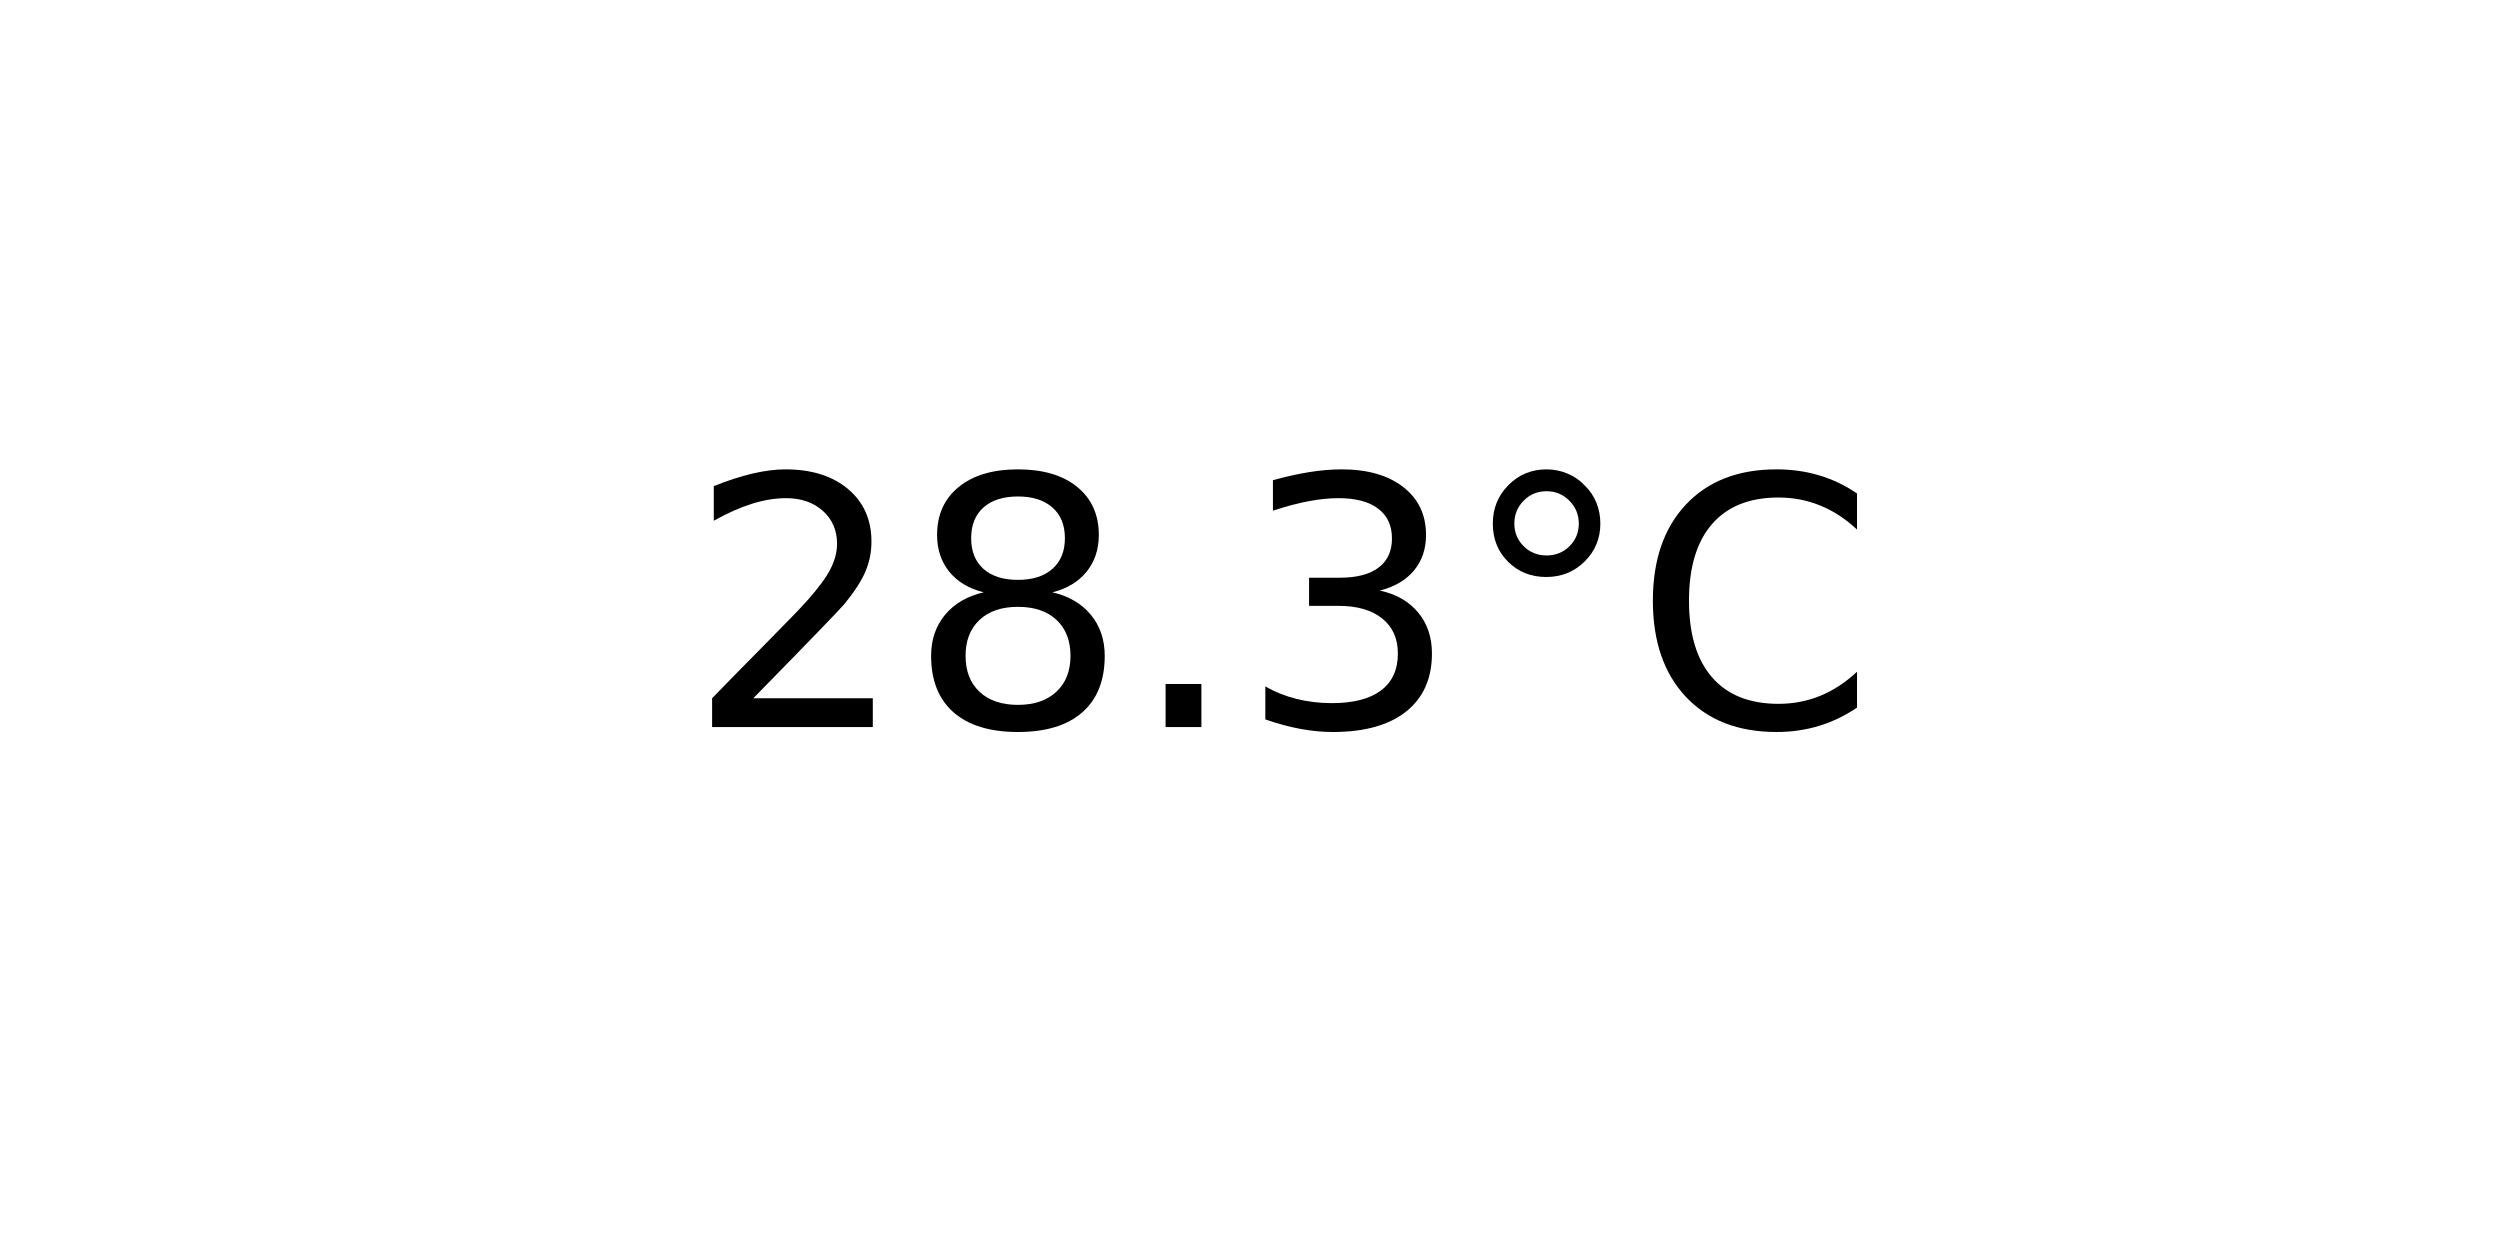
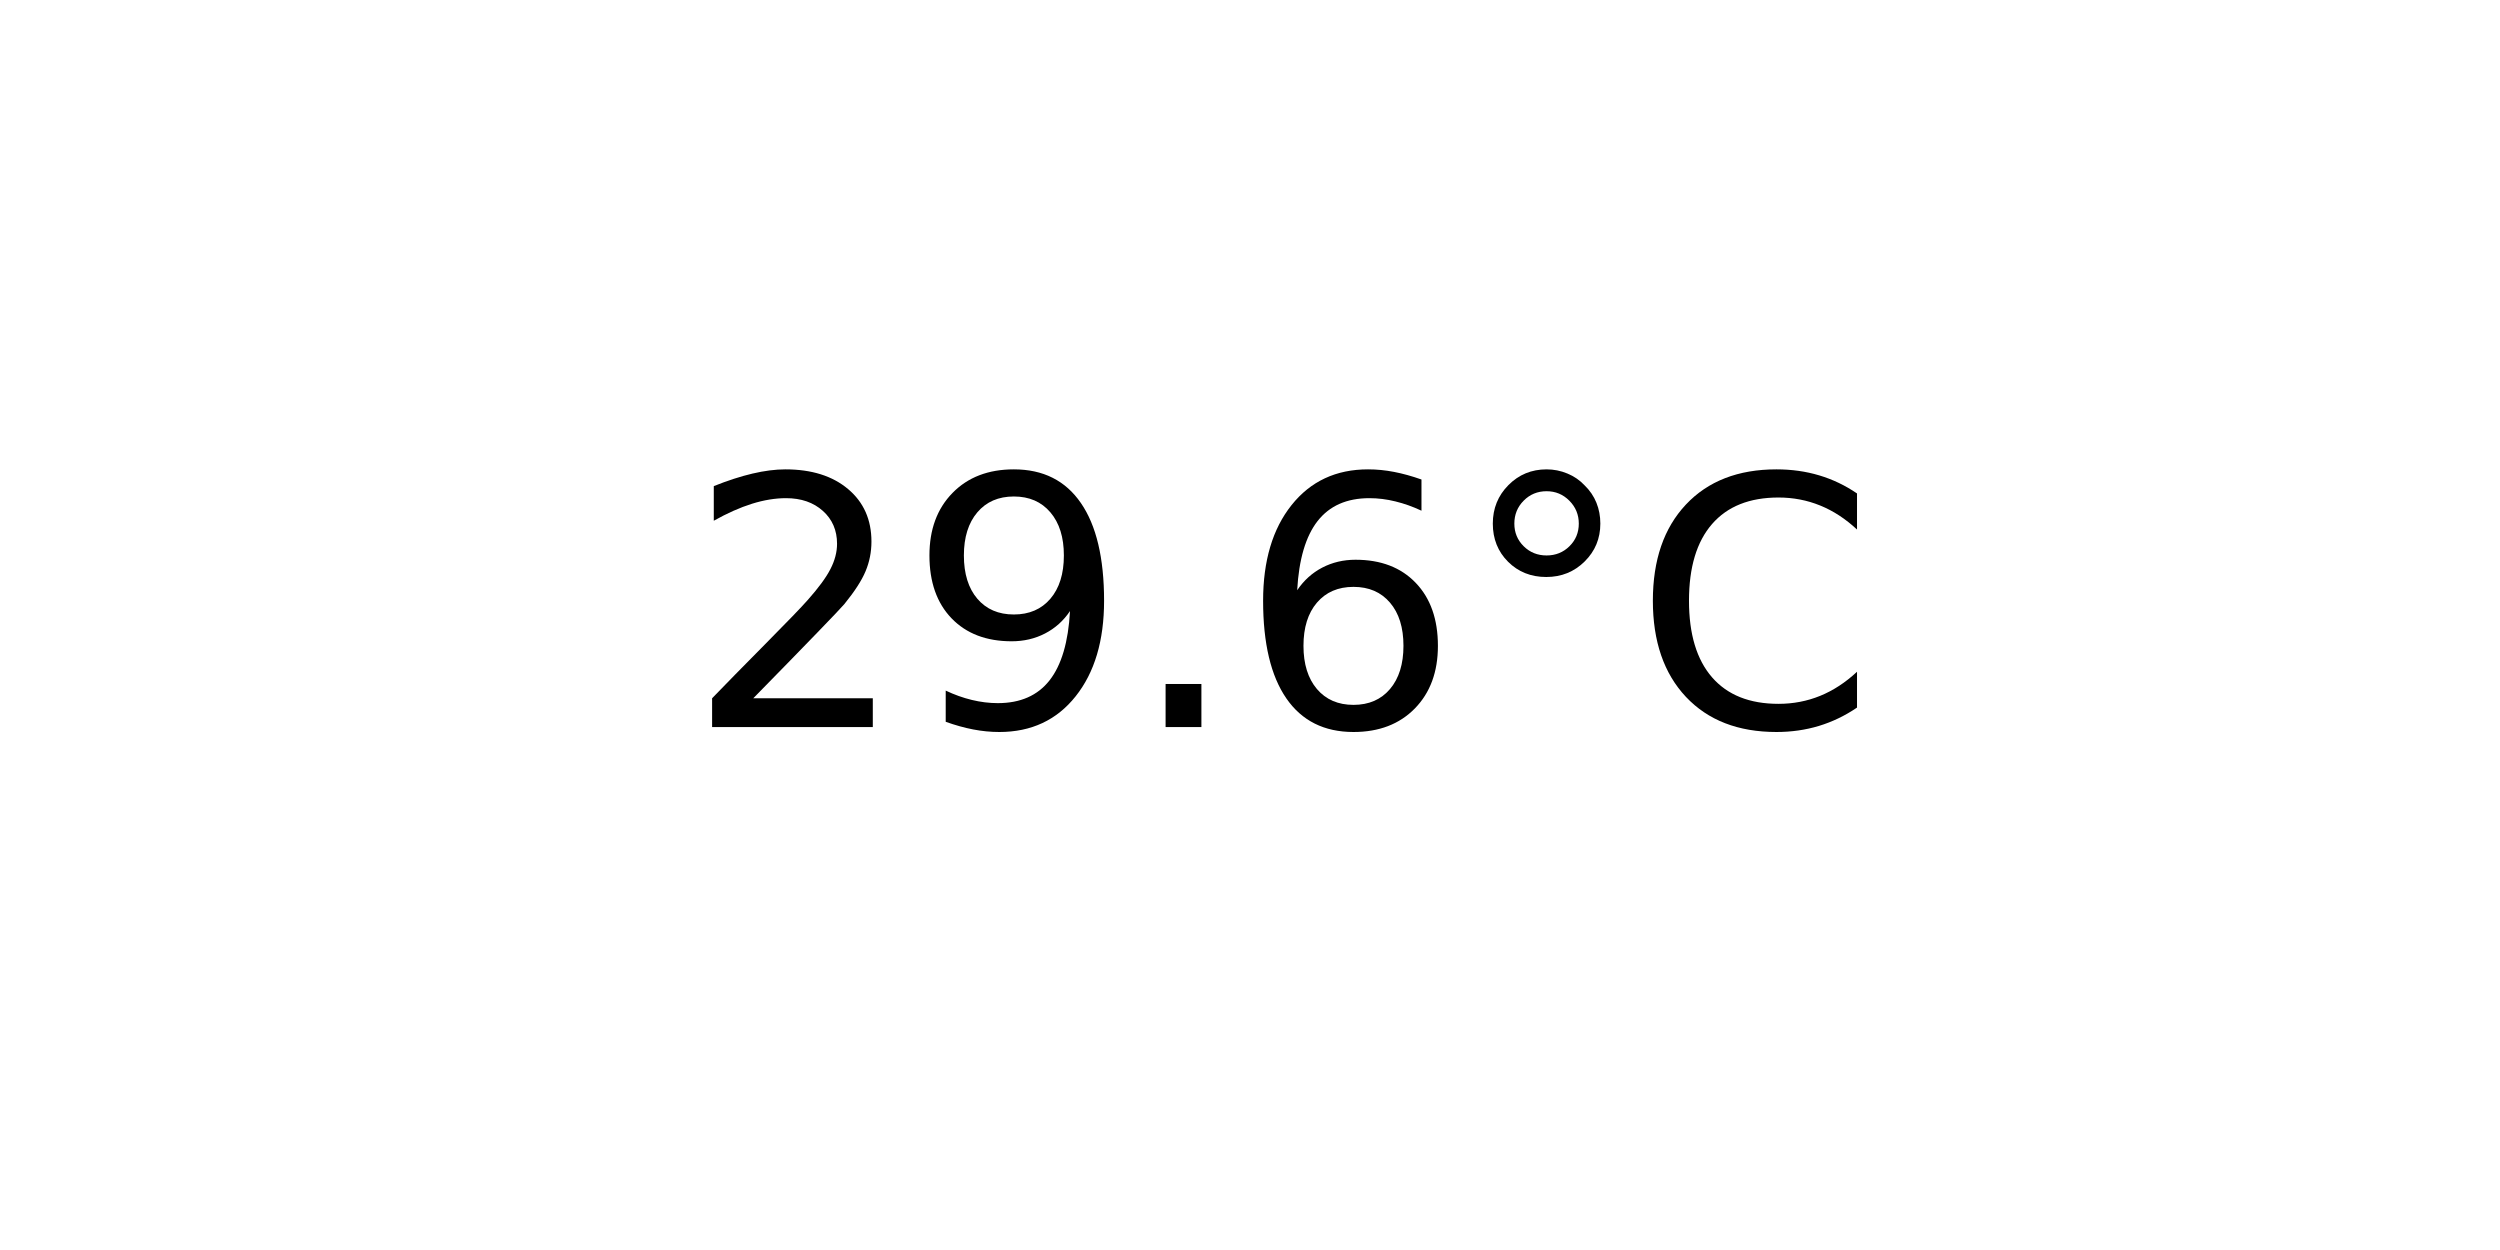
<svg xmlns="http://www.w3.org/2000/svg" xmlns:xlink="http://www.w3.org/1999/xlink" width="72pt" height="36pt" viewBox="0 0 72 36" version="1.1">
  <defs>
    <style type="text/css">*{stroke-linejoin: round; stroke-linecap: butt}</style>
  </defs>
  <g id="figure_1">
    <g id="axes_1">
      <g id="text_1">
        <g transform="translate(19.77578 20.93937) scale(0.1 -0.1)">
          <defs>
            <path id="DejaVuSans-32" d="M 1228 531  L 3431 531  L 3431 0  L 469 0  L 469 531  Q 828 903 1448 1529  Q 2069 2156 2228 2338  Q 2531 2678 2651 2914  Q 2772 3150 2772 3378  Q 2772 3750 2511 3984  Q 2250 4219 1831 4219  Q 1534 4219 1204 4116  Q 875 4013 500 3803  L 500 4441  Q 881 4594 1212 4672  Q 1544 4750 1819 4750  Q 2544 4750 2975 4387  Q 3406 4025 3406 3419  Q 3406 3131 3298 2873  Q 3191 2616 2906 2266  Q 2828 2175 2409 1742  Q 1991 1309 1228 531  z " transform="scale(0.015625)" />
-             <path id="DejaVuSans-38" d="M 2034 2216  Q 1584 2216 1326 1975  Q 1069 1734 1069 1313  Q 1069 891 1326 650  Q 1584 409 2034 409  Q 2484 409 2743 651  Q 3003 894 3003 1313  Q 3003 1734 2745 1975  Q 2488 2216 2034 2216  z M 1403 2484  Q 997 2584 770 2862  Q 544 3141 544 3541  Q 544 4100 942 4425  Q 1341 4750 2034 4750  Q 2731 4750 3128 4425  Q 3525 4100 3525 3541  Q 3525 3141 3298 2862  Q 3072 2584 2669 2484  Q 3125 2378 3379 2068  Q 3634 1759 3634 1313  Q 3634 634 3220 271  Q 2806 -91 2034 -91  Q 1263 -91 848 271  Q 434 634 434 1313  Q 434 1759 690 2068  Q 947 2378 1403 2484  z M 1172 3481  Q 1172 3119 1398 2916  Q 1625 2713 2034 2713  Q 2441 2713 2670 2916  Q 2900 3119 2900 3481  Q 2900 3844 2670 4047  Q 2441 4250 2034 4250  Q 1625 4250 1398 4047  Q 1172 3844 1172 3481  z " transform="scale(0.015625)" />
+             <path id="DejaVuSans-39" d="M 703 97  L 703 672  Q 941 559 1184 500  Q 1428 441 1663 441  Q 2288 441 2617 861  Q 2947 1281 2994 2138  Q 2813 1869 2534 1725  Q 2256 1581 1919 1581  Q 1219 1581 811 2004  Q 403 2428 403 3163  Q 403 3881 828 4315  Q 1253 4750 1959 4750  Q 2769 4750 3195 4129  Q 3622 3509 3622 2328  Q 3622 1225 3098 567  Q 2575 -91 1691 -91  Q 1453 -91 1209 -44  Q 966 3 703 97  z M 1959 2075  Q 2384 2075 2632 2365  Q 2881 2656 2881 3163  Q 2881 3666 2632 3958  Q 2384 4250 1959 4250  Q 1534 4250 1286 3958  Q 1038 3666 1038 3163  Q 1038 2656 1286 2365  Q 1534 2075 1959 2075  z " transform="scale(0.015625)" />
            <path id="DejaVuSans-2e" d="M 684 794  L 1344 794  L 1344 0  L 684 0  L 684 794  z " transform="scale(0.015625)" />
-             <path id="DejaVuSans-33" d="M 2597 2516  Q 3050 2419 3304 2112  Q 3559 1806 3559 1356  Q 3559 666 3084 287  Q 2609 -91 1734 -91  Q 1441 -91 1130 -33  Q 819 25 488 141  L 488 750  Q 750 597 1062 519  Q 1375 441 1716 441  Q 2309 441 2620 675  Q 2931 909 2931 1356  Q 2931 1769 2642 2001  Q 2353 2234 1838 2234  L 1294 2234  L 1294 2753  L 1863 2753  Q 2328 2753 2575 2939  Q 2822 3125 2822 3475  Q 2822 3834 2567 4026  Q 2313 4219 1838 4219  Q 1578 4219 1281 4162  Q 984 4106 628 3988  L 628 4550  Q 988 4650 1302 4700  Q 1616 4750 1894 4750  Q 2613 4750 3031 4423  Q 3450 4097 3450 3541  Q 3450 3153 3228 2886  Q 3006 2619 2597 2516  z " transform="scale(0.015625)" />
+             <path id="DejaVuSans-36" d="M 2113 2584  Q 1688 2584 1439 2293  Q 1191 2003 1191 1497  Q 1191 994 1439 701  Q 1688 409 2113 409  Q 2538 409 2786 701  Q 3034 994 3034 1497  Q 3034 2003 2786 2293  Q 2538 2584 2113 2584  z M 3366 4563  L 3366 3988  Q 3128 4100 2886 4159  Q 2644 4219 2406 4219  Q 1781 4219 1451 3797  Q 1122 3375 1075 2522  Q 1259 2794 1537 2939  Q 1816 3084 2150 3084  Q 2853 3084 3261 2657  Q 3669 2231 3669 1497  Q 3669 778 3244 343  Q 2819 -91 2113 -91  Q 1303 -91 875 529  Q 447 1150 447 2328  Q 447 3434 972 4092  Q 1497 4750 2381 4750  Q 2619 4750 2861 4703  Q 3103 4656 3366 4563  z " transform="scale(0.015625)" />
            <path id="DejaVuSans-b0" d="M 1600 4347  Q 1350 4347 1178 4173  Q 1006 4000 1006 3750  Q 1006 3503 1178 3333  Q 1350 3163 1600 3163  Q 1850 3163 2022 3333  Q 2194 3503 2194 3750  Q 2194 3997 2020 4172  Q 1847 4347 1600 4347  z M 1600 4750  Q 1800 4750 1984 4673  Q 2169 4597 2303 4453  Q 2447 4313 2519 4134  Q 2591 3956 2591 3750  Q 2591 3338 2302 3052  Q 2013 2766 1594 2766  Q 1172 2766 890 3047  Q 609 3328 609 3750  Q 609 4169 896 4459  Q 1184 4750 1600 4750  z " transform="scale(0.015625)" />
            <path id="DejaVuSans-43" d="M 4122 4306  L 4122 3641  Q 3803 3938 3442 4084  Q 3081 4231 2675 4231  Q 1875 4231 1450 3742  Q 1025 3253 1025 2328  Q 1025 1406 1450 917  Q 1875 428 2675 428  Q 3081 428 3442 575  Q 3803 722 4122 1019  L 4122 359  Q 3791 134 3420 21  Q 3050 -91 2638 -91  Q 1578 -91 968 557  Q 359 1206 359 2328  Q 359 3453 968 4101  Q 1578 4750 2638 4750  Q 3056 4750 3426 4639  Q 3797 4528 4122 4306  z " transform="scale(0.015625)" />
          </defs>
          <use xlink:href="#DejaVuSans-32" />
-           <use xlink:href="#DejaVuSans-38" x="63.623" />
+           <use xlink:href="#DejaVuSans-39" x="63.623" />
          <use xlink:href="#DejaVuSans-2e" x="127.246" />
-           <use xlink:href="#DejaVuSans-33" x="159.033" />
+           <use xlink:href="#DejaVuSans-36" x="159.033" />
          <use xlink:href="#DejaVuSans-b0" x="222.656" />
          <use xlink:href="#DejaVuSans-43" x="272.656" />
        </g>
      </g>
    </g>
  </g>
</svg>
